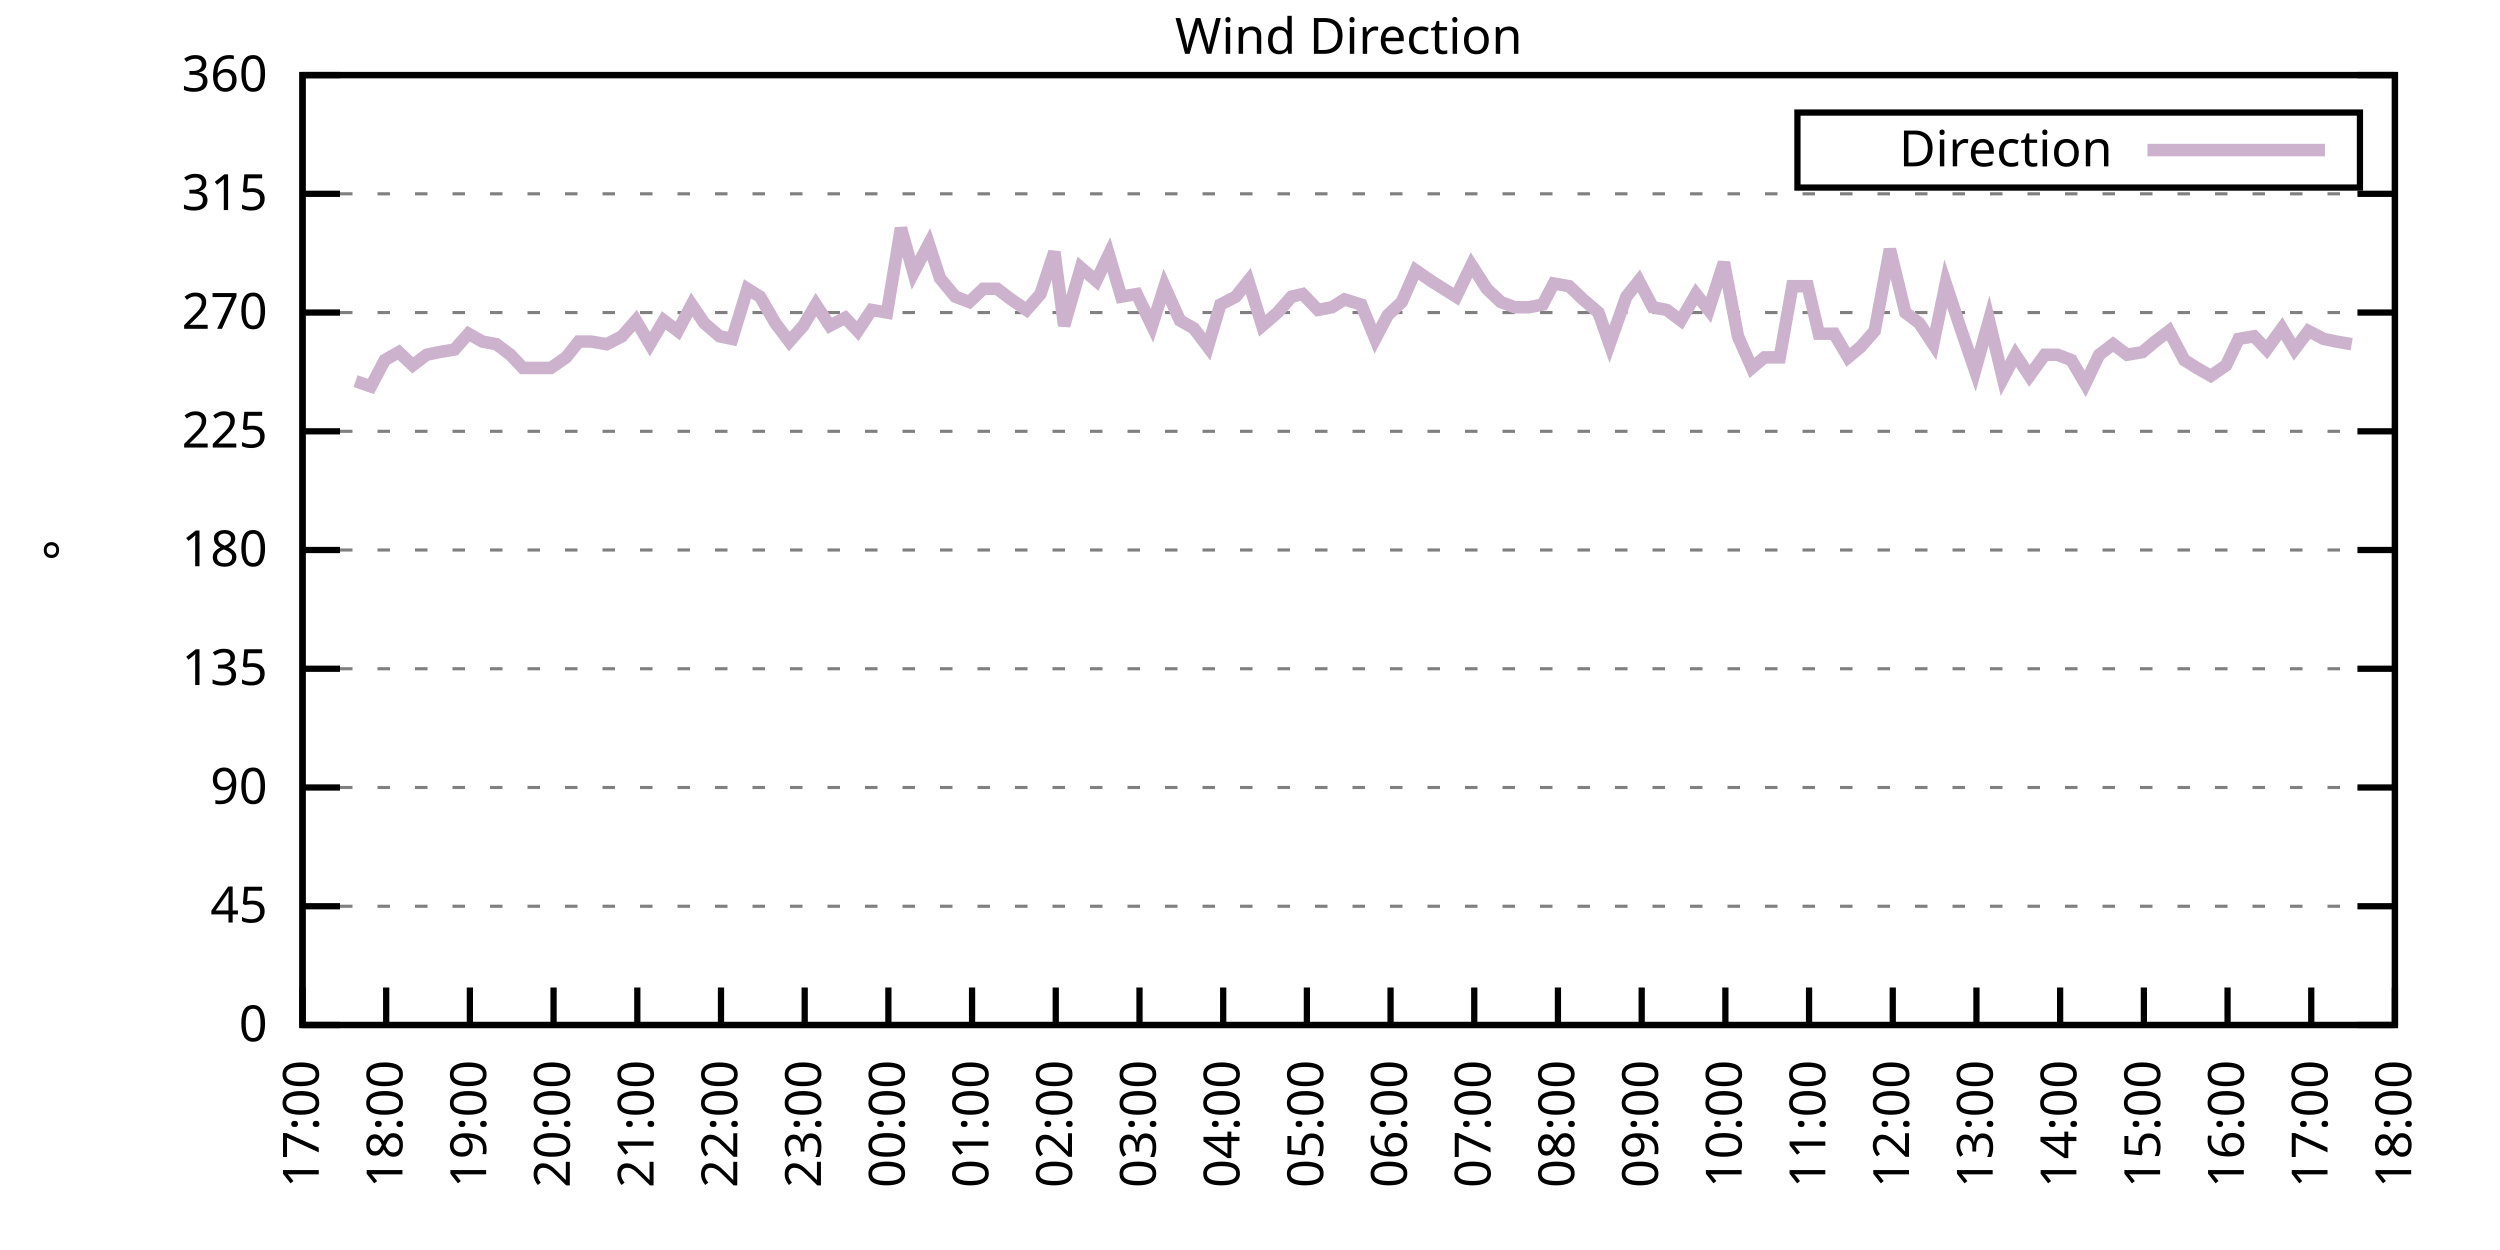
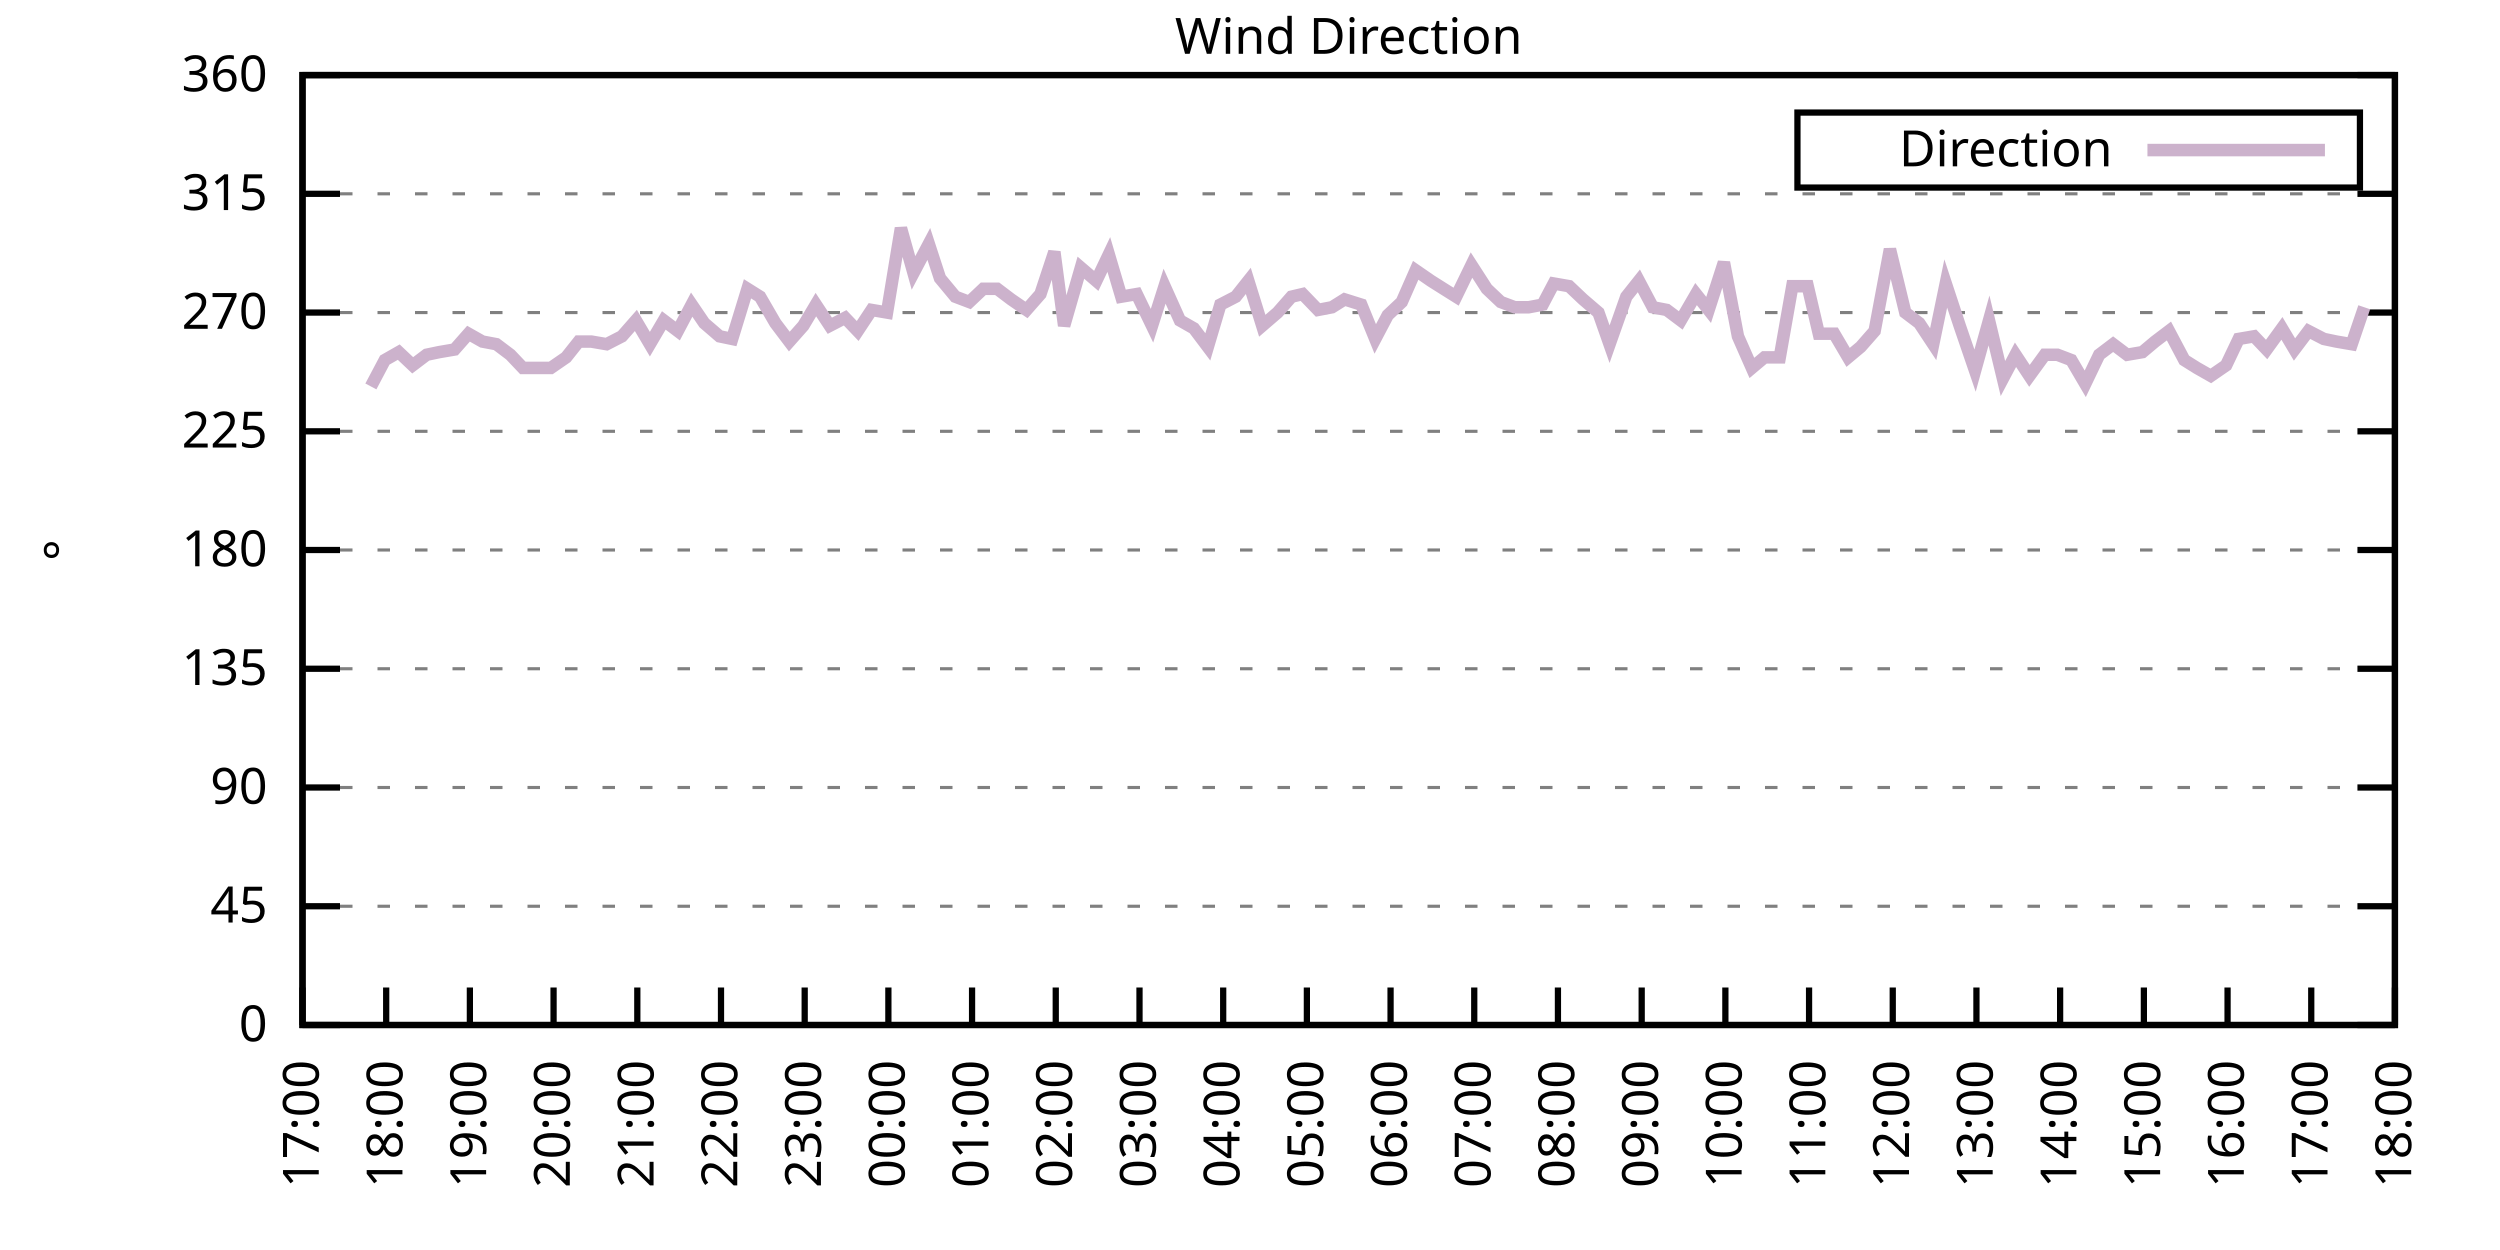
<svg xmlns="http://www.w3.org/2000/svg" xmlns:xlink="http://www.w3.org/1999/xlink" width="400" height="200" viewBox="0 0 400 200">
  <g id="gnuplot_canvas">
    <rect x="0" y="0" width="400" height="200" fill="none" />
    <defs>
      <circle id="gpDot" r="0.5" stroke-width="0.5" stroke="currentColor" />
      <path id="gpPt0" stroke-width="0.333" stroke="currentColor" d="M-1,0 h2 M0,-1 v2" />
      <path id="gpPt1" stroke-width="0.333" stroke="currentColor" d="M-1,-1 L1,1 M1,-1 L-1,1" />
      <path id="gpPt2" stroke-width="0.333" stroke="currentColor" d="M-1,0 L1,0 M0,-1 L0,1 M-1,-1 L1,1 M-1,1 L1,-1" />
      <rect id="gpPt3" stroke-width="0.333" stroke="currentColor" x="-1" y="-1" width="2" height="2" />
      <rect id="gpPt4" stroke-width="0.333" stroke="currentColor" fill="currentColor" x="-1" y="-1" width="2" height="2" />
      <circle id="gpPt5" stroke-width="0.333" stroke="currentColor" cx="0" cy="0" r="1" />
      <use xlink:href="#gpPt5" id="gpPt6" fill="currentColor" stroke="none" />
      <path id="gpPt7" stroke-width="0.333" stroke="currentColor" d="M0,-1.33 L-1.33,0.67 L1.33,0.67 z" />
      <use xlink:href="#gpPt7" id="gpPt8" fill="currentColor" stroke="none" />
      <use xlink:href="#gpPt7" id="gpPt9" stroke="currentColor" transform="rotate(180)" />
      <use xlink:href="#gpPt9" id="gpPt10" fill="currentColor" stroke="none" />
      <use xlink:href="#gpPt3" id="gpPt11" stroke="currentColor" transform="rotate(45)" />
      <use xlink:href="#gpPt11" id="gpPt12" fill="currentColor" stroke="none" />
      <path id="gpPt13" stroke-width="0.333" stroke="currentColor" d="M0,1.330 L1.265,0.411 L0.782,-1.067 L-0.782,-1.076 L-1.265,0.411 z" />
      <use xlink:href="#gpPt13" id="gpPt14" fill="currentColor" stroke="none" />
      <filter id="textbox" filterUnits="objectBoundingBox" x="0" y="0" height="1" width="1">
        <feFlood flood-color="white" flood-opacity="1" result="bgnd" />
        <feComposite in="SourceGraphic" in2="bgnd" operator="atop" />
      </filter>
      <filter id="greybox" filterUnits="objectBoundingBox" x="0" y="0" height="1" width="1">
        <feFlood flood-color="lightgrey" flood-opacity="1" result="grey" />
        <feComposite in="SourceGraphic" in2="grey" operator="atop" />
      </filter>
    </defs>
    <g fill="none" color="white" stroke="currentColor" stroke-width="1.00" stroke-linecap="butt" stroke-linejoin="miter">
</g>
    <g fill="none" color="black" stroke="currentColor" stroke-width="1.00" stroke-linecap="butt" stroke-linejoin="miter">
      <g stroke="none" shape-rendering="crispEdges">
        <polygon fill="rgb(255, 255, 255)" points="48.40,164.00 383.18,164.00 383.18,12.02 48.40,12.02 " />
      </g>
    </g>
    <g fill="none" color="black" stroke="currentColor" stroke-width="1.00" stroke-linecap="butt" stroke-linejoin="miter">
</g>
    <g fill="none" color="black" stroke="black" stroke-width="0.50" stroke-linecap="butt" stroke-linejoin="miter">
</g>
    <g fill="none" color="gray" stroke="currentColor" stroke-width="0.50" stroke-linecap="butt" stroke-linejoin="miter">
      <path stroke="gray" stroke-dasharray="2,4" class="gridline" d="M48.40,164.00 L383.19,164.00  " />
    </g>
    <g fill="none" color="gray" stroke="gray" stroke-width="1.00" stroke-linecap="butt" stroke-linejoin="miter">
</g>
    <g fill="none" color="black" stroke="currentColor" stroke-width="1.00" stroke-linecap="butt" stroke-linejoin="miter">
      <path stroke="black" d="M48.40,164.00 L54.40,164.00 M383.19,164.00 L377.19,164.00  " />
      <g transform="translate(42.80,166.60)" stroke="none" fill="black" font-family="Sans" font-size="8.00" text-anchor="end">
        <text>
          <tspan font-family="Sans"> 0</tspan>
        </text>
      </g>
    </g>
    <g fill="none" color="black" stroke="currentColor" stroke-width="1.00" stroke-linecap="butt" stroke-linejoin="miter">
</g>
    <g fill="none" color="black" stroke="black" stroke-width="0.50" stroke-linecap="butt" stroke-linejoin="miter">
</g>
    <g fill="none" color="gray" stroke="currentColor" stroke-width="0.50" stroke-linecap="butt" stroke-linejoin="miter">
      <path stroke="gray" stroke-dasharray="2,4" class="gridline" d="M48.40,145.00 L383.19,145.00  " />
    </g>
    <g fill="none" color="gray" stroke="gray" stroke-width="1.00" stroke-linecap="butt" stroke-linejoin="miter">
</g>
    <g fill="none" color="black" stroke="currentColor" stroke-width="1.00" stroke-linecap="butt" stroke-linejoin="miter">
      <path stroke="black" d="M48.40,145.00 L54.40,145.00 M383.19,145.00 L377.19,145.00  " />
      <g transform="translate(42.80,147.60)" stroke="none" fill="black" font-family="Sans" font-size="8.00" text-anchor="end">
        <text>
          <tspan font-family="Sans"> 45</tspan>
        </text>
      </g>
    </g>
    <g fill="none" color="black" stroke="currentColor" stroke-width="1.00" stroke-linecap="butt" stroke-linejoin="miter">
</g>
    <g fill="none" color="black" stroke="black" stroke-width="0.50" stroke-linecap="butt" stroke-linejoin="miter">
</g>
    <g fill="none" color="gray" stroke="currentColor" stroke-width="0.50" stroke-linecap="butt" stroke-linejoin="miter">
      <path stroke="gray" stroke-dasharray="2,4" class="gridline" d="M48.40,126.00 L383.19,126.00  " />
    </g>
    <g fill="none" color="gray" stroke="gray" stroke-width="1.00" stroke-linecap="butt" stroke-linejoin="miter">
</g>
    <g fill="none" color="black" stroke="currentColor" stroke-width="1.00" stroke-linecap="butt" stroke-linejoin="miter">
      <path stroke="black" d="M48.40,126.00 L54.40,126.00 M383.19,126.00 L377.19,126.00  " />
      <g transform="translate(42.80,128.60)" stroke="none" fill="black" font-family="Sans" font-size="8.00" text-anchor="end">
        <text>
          <tspan font-family="Sans"> 90</tspan>
        </text>
      </g>
    </g>
    <g fill="none" color="black" stroke="currentColor" stroke-width="1.00" stroke-linecap="butt" stroke-linejoin="miter">
</g>
    <g fill="none" color="black" stroke="black" stroke-width="0.50" stroke-linecap="butt" stroke-linejoin="miter">
</g>
    <g fill="none" color="gray" stroke="currentColor" stroke-width="0.50" stroke-linecap="butt" stroke-linejoin="miter">
      <path stroke="gray" stroke-dasharray="2,4" class="gridline" d="M48.40,107.00 L383.19,107.00  " />
    </g>
    <g fill="none" color="gray" stroke="gray" stroke-width="1.00" stroke-linecap="butt" stroke-linejoin="miter">
</g>
    <g fill="none" color="black" stroke="currentColor" stroke-width="1.00" stroke-linecap="butt" stroke-linejoin="miter">
      <path stroke="black" d="M48.40,107.00 L54.40,107.00 M383.19,107.00 L377.19,107.00  " />
      <g transform="translate(42.80,109.60)" stroke="none" fill="black" font-family="Sans" font-size="8.00" text-anchor="end">
        <text>
          <tspan font-family="Sans"> 135</tspan>
        </text>
      </g>
    </g>
    <g fill="none" color="black" stroke="currentColor" stroke-width="1.00" stroke-linecap="butt" stroke-linejoin="miter">
</g>
    <g fill="none" color="black" stroke="black" stroke-width="0.50" stroke-linecap="butt" stroke-linejoin="miter">
</g>
    <g fill="none" color="gray" stroke="currentColor" stroke-width="0.50" stroke-linecap="butt" stroke-linejoin="miter">
      <path stroke="gray" stroke-dasharray="2,4" class="gridline" d="M48.40,88.00 L383.19,88.00  " />
    </g>
    <g fill="none" color="gray" stroke="gray" stroke-width="1.00" stroke-linecap="butt" stroke-linejoin="miter">
</g>
    <g fill="none" color="black" stroke="currentColor" stroke-width="1.00" stroke-linecap="butt" stroke-linejoin="miter">
      <path stroke="black" d="M48.40,88.00 L54.40,88.00 M383.19,88.00 L377.19,88.00  " />
      <g transform="translate(42.80,90.60)" stroke="none" fill="black" font-family="Sans" font-size="8.00" text-anchor="end">
        <text>
          <tspan font-family="Sans"> 180</tspan>
        </text>
      </g>
    </g>
    <g fill="none" color="black" stroke="currentColor" stroke-width="1.00" stroke-linecap="butt" stroke-linejoin="miter">
</g>
    <g fill="none" color="black" stroke="black" stroke-width="0.50" stroke-linecap="butt" stroke-linejoin="miter">
</g>
    <g fill="none" color="gray" stroke="currentColor" stroke-width="0.50" stroke-linecap="butt" stroke-linejoin="miter">
      <path stroke="gray" stroke-dasharray="2,4" class="gridline" d="M48.40,69.01 L383.19,69.01  " />
    </g>
    <g fill="none" color="gray" stroke="gray" stroke-width="1.00" stroke-linecap="butt" stroke-linejoin="miter">
</g>
    <g fill="none" color="black" stroke="currentColor" stroke-width="1.00" stroke-linecap="butt" stroke-linejoin="miter">
      <path stroke="black" d="M48.40,69.01 L54.40,69.01 M383.19,69.01 L377.19,69.01  " />
      <g transform="translate(42.80,71.61)" stroke="none" fill="black" font-family="Sans" font-size="8.00" text-anchor="end">
        <text>
          <tspan font-family="Sans"> 225</tspan>
        </text>
      </g>
    </g>
    <g fill="none" color="black" stroke="currentColor" stroke-width="1.00" stroke-linecap="butt" stroke-linejoin="miter">
</g>
    <g fill="none" color="black" stroke="black" stroke-width="0.50" stroke-linecap="butt" stroke-linejoin="miter">
</g>
    <g fill="none" color="gray" stroke="currentColor" stroke-width="0.50" stroke-linecap="butt" stroke-linejoin="miter">
      <path stroke="gray" stroke-dasharray="2,4" class="gridline" d="M48.40,50.01 L383.19,50.01  " />
    </g>
    <g fill="none" color="gray" stroke="gray" stroke-width="1.00" stroke-linecap="butt" stroke-linejoin="miter">
</g>
    <g fill="none" color="black" stroke="currentColor" stroke-width="1.00" stroke-linecap="butt" stroke-linejoin="miter">
      <path stroke="black" d="M48.40,50.01 L54.40,50.01 M383.19,50.01 L377.19,50.01  " />
      <g transform="translate(42.80,52.61)" stroke="none" fill="black" font-family="Sans" font-size="8.00" text-anchor="end">
        <text>
          <tspan font-family="Sans"> 270</tspan>
        </text>
      </g>
    </g>
    <g fill="none" color="black" stroke="currentColor" stroke-width="1.00" stroke-linecap="butt" stroke-linejoin="miter">
</g>
    <g fill="none" color="black" stroke="black" stroke-width="0.50" stroke-linecap="butt" stroke-linejoin="miter">
</g>
    <g fill="none" color="gray" stroke="currentColor" stroke-width="0.50" stroke-linecap="butt" stroke-linejoin="miter">
      <path stroke="gray" stroke-dasharray="2,4" class="gridline" d="M48.40,31.01 L383.19,31.01  " />
    </g>
    <g fill="none" color="gray" stroke="gray" stroke-width="1.00" stroke-linecap="butt" stroke-linejoin="miter">
</g>
    <g fill="none" color="black" stroke="currentColor" stroke-width="1.00" stroke-linecap="butt" stroke-linejoin="miter">
      <path stroke="black" d="M48.40,31.01 L54.40,31.01 M383.19,31.01 L377.19,31.01  " />
      <g transform="translate(42.80,33.61)" stroke="none" fill="black" font-family="Sans" font-size="8.00" text-anchor="end">
        <text>
          <tspan font-family="Sans"> 315</tspan>
        </text>
      </g>
    </g>
    <g fill="none" color="black" stroke="currentColor" stroke-width="1.00" stroke-linecap="butt" stroke-linejoin="miter">
</g>
    <g fill="none" color="black" stroke="black" stroke-width="0.50" stroke-linecap="butt" stroke-linejoin="miter">
</g>
    <g fill="none" color="gray" stroke="currentColor" stroke-width="0.50" stroke-linecap="butt" stroke-linejoin="miter">
      <path stroke="gray" stroke-dasharray="2,4" class="gridline" d="M48.40,12.01 L383.19,12.01  " />
    </g>
    <g fill="none" color="gray" stroke="gray" stroke-width="1.00" stroke-linecap="butt" stroke-linejoin="miter">
</g>
    <g fill="none" color="black" stroke="currentColor" stroke-width="1.00" stroke-linecap="butt" stroke-linejoin="miter">
      <path stroke="black" d="M48.40,12.01 L54.40,12.01 M383.19,12.01 L377.19,12.01  " />
      <g transform="translate(42.80,14.61)" stroke="none" fill="black" font-family="Sans" font-size="8.00" text-anchor="end">
        <text>
          <tspan font-family="Sans"> 360</tspan>
        </text>
      </g>
    </g>
    <g fill="none" color="black" stroke="currentColor" stroke-width="1.00" stroke-linecap="butt" stroke-linejoin="miter">
      <path stroke="black" d="M48.40,164.00 L48.40,158.00  " />
      <g transform="translate(51.00,169.60) rotate(270.00)" stroke="none" fill="black" font-family="Sans" font-size="8.00" text-anchor="end">
        <text>
          <tspan font-family="Sans">17:00</tspan>
        </text>
      </g>
    </g>
    <g fill="none" color="black" stroke="currentColor" stroke-width="1.00" stroke-linecap="butt" stroke-linejoin="miter">
      <path stroke="black" d="M61.79,164.00 L61.79,158.00  " />
      <g transform="translate(64.39,169.60) rotate(270.00)" stroke="none" fill="black" font-family="Sans" font-size="8.00" text-anchor="end">
        <text>
          <tspan font-family="Sans">18:00</tspan>
        </text>
      </g>
    </g>
    <g fill="none" color="black" stroke="currentColor" stroke-width="1.00" stroke-linecap="butt" stroke-linejoin="miter">
      <path stroke="black" d="M75.18,164.00 L75.18,158.00  " />
      <g transform="translate(77.78,169.60) rotate(270.00)" stroke="none" fill="black" font-family="Sans" font-size="8.00" text-anchor="end">
        <text>
          <tspan font-family="Sans">19:00</tspan>
        </text>
      </g>
    </g>
    <g fill="none" color="black" stroke="currentColor" stroke-width="1.00" stroke-linecap="butt" stroke-linejoin="miter">
      <path stroke="black" d="M88.57,164.00 L88.57,158.00  " />
      <g transform="translate(91.17,169.60) rotate(270.00)" stroke="none" fill="black" font-family="Sans" font-size="8.00" text-anchor="end">
        <text>
          <tspan font-family="Sans">20:00</tspan>
        </text>
      </g>
    </g>
    <g fill="none" color="black" stroke="currentColor" stroke-width="1.00" stroke-linecap="butt" stroke-linejoin="miter">
      <path stroke="black" d="M101.97,164.00 L101.97,158.00  " />
      <g transform="translate(104.57,169.60) rotate(270.00)" stroke="none" fill="black" font-family="Sans" font-size="8.00" text-anchor="end">
        <text>
          <tspan font-family="Sans">21:00</tspan>
        </text>
      </g>
    </g>
    <g fill="none" color="black" stroke="currentColor" stroke-width="1.00" stroke-linecap="butt" stroke-linejoin="miter">
      <path stroke="black" d="M115.36,164.00 L115.36,158.00  " />
      <g transform="translate(117.96,169.60) rotate(270.00)" stroke="none" fill="black" font-family="Sans" font-size="8.00" text-anchor="end">
        <text>
          <tspan font-family="Sans">22:00</tspan>
        </text>
      </g>
    </g>
    <g fill="none" color="black" stroke="currentColor" stroke-width="1.00" stroke-linecap="butt" stroke-linejoin="miter">
      <path stroke="black" d="M128.75,164.00 L128.75,158.00  " />
      <g transform="translate(131.35,169.60) rotate(270.00)" stroke="none" fill="black" font-family="Sans" font-size="8.00" text-anchor="end">
        <text>
          <tspan font-family="Sans">23:00</tspan>
        </text>
      </g>
    </g>
    <g fill="none" color="black" stroke="currentColor" stroke-width="1.00" stroke-linecap="butt" stroke-linejoin="miter">
      <path stroke="black" d="M142.14,164.00 L142.14,158.00  " />
      <g transform="translate(144.74,169.60) rotate(270.00)" stroke="none" fill="black" font-family="Sans" font-size="8.00" text-anchor="end">
        <text>
          <tspan font-family="Sans">00:00</tspan>
        </text>
      </g>
    </g>
    <g fill="none" color="black" stroke="currentColor" stroke-width="1.00" stroke-linecap="butt" stroke-linejoin="miter">
      <path stroke="black" d="M155.53,164.00 L155.53,158.00  " />
      <g transform="translate(158.13,169.60) rotate(270.00)" stroke="none" fill="black" font-family="Sans" font-size="8.00" text-anchor="end">
        <text>
          <tspan font-family="Sans">01:00</tspan>
        </text>
      </g>
    </g>
    <g fill="none" color="black" stroke="currentColor" stroke-width="1.00" stroke-linecap="butt" stroke-linejoin="miter">
      <path stroke="black" d="M168.92,164.00 L168.92,158.00  " />
      <g transform="translate(171.52,169.60) rotate(270.00)" stroke="none" fill="black" font-family="Sans" font-size="8.00" text-anchor="end">
        <text>
          <tspan font-family="Sans">02:00</tspan>
        </text>
      </g>
    </g>
    <g fill="none" color="black" stroke="currentColor" stroke-width="1.00" stroke-linecap="butt" stroke-linejoin="miter">
      <path stroke="black" d="M182.32,164.00 L182.32,158.00  " />
      <g transform="translate(184.92,169.60) rotate(270.00)" stroke="none" fill="black" font-family="Sans" font-size="8.00" text-anchor="end">
        <text>
          <tspan font-family="Sans">03:00</tspan>
        </text>
      </g>
    </g>
    <g fill="none" color="black" stroke="currentColor" stroke-width="1.00" stroke-linecap="butt" stroke-linejoin="miter">
      <path stroke="black" d="M195.71,164.00 L195.71,158.00  " />
      <g transform="translate(198.31,169.60) rotate(270.00)" stroke="none" fill="black" font-family="Sans" font-size="8.00" text-anchor="end">
        <text>
          <tspan font-family="Sans">04:00</tspan>
        </text>
      </g>
    </g>
    <g fill="none" color="black" stroke="currentColor" stroke-width="1.00" stroke-linecap="butt" stroke-linejoin="miter">
      <path stroke="black" d="M209.10,164.00 L209.10,158.00  " />
      <g transform="translate(211.70,169.60) rotate(270.00)" stroke="none" fill="black" font-family="Sans" font-size="8.00" text-anchor="end">
        <text>
          <tspan font-family="Sans">05:00</tspan>
        </text>
      </g>
    </g>
    <g fill="none" color="black" stroke="currentColor" stroke-width="1.00" stroke-linecap="butt" stroke-linejoin="miter">
      <path stroke="black" d="M222.49,164.00 L222.49,158.00  " />
      <g transform="translate(225.09,169.60) rotate(270.00)" stroke="none" fill="black" font-family="Sans" font-size="8.00" text-anchor="end">
        <text>
          <tspan font-family="Sans">06:00</tspan>
        </text>
      </g>
    </g>
    <g fill="none" color="black" stroke="currentColor" stroke-width="1.00" stroke-linecap="butt" stroke-linejoin="miter">
      <path stroke="black" d="M235.88,164.00 L235.88,158.00  " />
      <g transform="translate(238.48,169.60) rotate(270.00)" stroke="none" fill="black" font-family="Sans" font-size="8.00" text-anchor="end">
        <text>
          <tspan font-family="Sans">07:00</tspan>
        </text>
      </g>
    </g>
    <g fill="none" color="black" stroke="currentColor" stroke-width="1.00" stroke-linecap="butt" stroke-linejoin="miter">
      <path stroke="black" d="M249.27,164.00 L249.27,158.00  " />
      <g transform="translate(251.87,169.60) rotate(270.00)" stroke="none" fill="black" font-family="Sans" font-size="8.00" text-anchor="end">
        <text>
          <tspan font-family="Sans">08:00</tspan>
        </text>
      </g>
    </g>
    <g fill="none" color="black" stroke="currentColor" stroke-width="1.00" stroke-linecap="butt" stroke-linejoin="miter">
      <path stroke="black" d="M262.67,164.00 L262.67,158.00  " />
      <g transform="translate(265.27,169.60) rotate(270.00)" stroke="none" fill="black" font-family="Sans" font-size="8.00" text-anchor="end">
        <text>
          <tspan font-family="Sans">09:00</tspan>
        </text>
      </g>
    </g>
    <g fill="none" color="black" stroke="currentColor" stroke-width="1.00" stroke-linecap="butt" stroke-linejoin="miter">
      <path stroke="black" d="M276.06,164.00 L276.06,158.00  " />
      <g transform="translate(278.66,169.60) rotate(270.00)" stroke="none" fill="black" font-family="Sans" font-size="8.00" text-anchor="end">
        <text>
          <tspan font-family="Sans">10:00</tspan>
        </text>
      </g>
    </g>
    <g fill="none" color="black" stroke="currentColor" stroke-width="1.00" stroke-linecap="butt" stroke-linejoin="miter">
      <path stroke="black" d="M289.45,164.00 L289.45,158.00  " />
      <g transform="translate(292.05,169.60) rotate(270.00)" stroke="none" fill="black" font-family="Sans" font-size="8.00" text-anchor="end">
        <text>
          <tspan font-family="Sans">11:00</tspan>
        </text>
      </g>
    </g>
    <g fill="none" color="black" stroke="currentColor" stroke-width="1.00" stroke-linecap="butt" stroke-linejoin="miter">
      <path stroke="black" d="M302.84,164.00 L302.84,158.00  " />
      <g transform="translate(305.44,169.60) rotate(270.00)" stroke="none" fill="black" font-family="Sans" font-size="8.00" text-anchor="end">
        <text>
          <tspan font-family="Sans">12:00</tspan>
        </text>
      </g>
    </g>
    <g fill="none" color="black" stroke="currentColor" stroke-width="1.00" stroke-linecap="butt" stroke-linejoin="miter">
      <path stroke="black" d="M316.23,164.00 L316.23,158.00  " />
      <g transform="translate(318.83,169.60) rotate(270.00)" stroke="none" fill="black" font-family="Sans" font-size="8.00" text-anchor="end">
        <text>
          <tspan font-family="Sans">13:00</tspan>
        </text>
      </g>
    </g>
    <g fill="none" color="black" stroke="currentColor" stroke-width="1.00" stroke-linecap="butt" stroke-linejoin="miter">
      <path stroke="black" d="M329.62,164.00 L329.62,158.00  " />
      <g transform="translate(332.22,169.60) rotate(270.00)" stroke="none" fill="black" font-family="Sans" font-size="8.00" text-anchor="end">
        <text>
          <tspan font-family="Sans">14:00</tspan>
        </text>
      </g>
    </g>
    <g fill="none" color="black" stroke="currentColor" stroke-width="1.00" stroke-linecap="butt" stroke-linejoin="miter">
      <path stroke="black" d="M343.02,164.00 L343.02,158.00  " />
      <g transform="translate(345.62,169.60) rotate(270.00)" stroke="none" fill="black" font-family="Sans" font-size="8.00" text-anchor="end">
        <text>
          <tspan font-family="Sans">15:00</tspan>
        </text>
      </g>
    </g>
    <g fill="none" color="black" stroke="currentColor" stroke-width="1.00" stroke-linecap="butt" stroke-linejoin="miter">
      <path stroke="black" d="M356.41,164.00 L356.41,158.00  " />
      <g transform="translate(359.01,169.60) rotate(270.00)" stroke="none" fill="black" font-family="Sans" font-size="8.00" text-anchor="end">
        <text>
          <tspan font-family="Sans">16:00</tspan>
        </text>
      </g>
    </g>
    <g fill="none" color="black" stroke="currentColor" stroke-width="1.00" stroke-linecap="butt" stroke-linejoin="miter">
      <path stroke="black" d="M369.80,164.00 L369.80,158.00  " />
      <g transform="translate(372.40,169.60) rotate(270.00)" stroke="none" fill="black" font-family="Sans" font-size="8.00" text-anchor="end">
        <text>
          <tspan font-family="Sans">17:00</tspan>
        </text>
      </g>
    </g>
    <g fill="none" color="black" stroke="currentColor" stroke-width="1.00" stroke-linecap="butt" stroke-linejoin="miter">
      <path stroke="black" d="M383.19,164.00 L383.19,158.00  " />
      <g transform="translate(385.79,169.60) rotate(270.00)" stroke="none" fill="black" font-family="Sans" font-size="8.00" text-anchor="end">
        <text>
          <tspan font-family="Sans">18:00</tspan>
        </text>
      </g>
    </g>
    <g fill="none" color="black" stroke="currentColor" stroke-width="1.00" stroke-linecap="butt" stroke-linejoin="miter">
</g>
    <g fill="none" color="black" stroke="currentColor" stroke-width="1.00" stroke-linecap="butt" stroke-linejoin="miter">
      <path stroke="black" d="M48.40,12.01 L48.40,164.00 L383.19,164.00 L383.19,12.01 L48.40,12.01 Z  " />
    </g>
    <g fill="none" color="black" stroke="currentColor" stroke-width="1.00" stroke-linecap="butt" stroke-linejoin="miter">
</g>
    <g fill="none" color="black" stroke="currentColor" stroke-width="1.00" stroke-linecap="butt" stroke-linejoin="miter">
      <path stroke="black" d="M287.59,30.01 L287.59,18.01 L377.59,18.01 L377.59,30.01 L287.59,30.01 Z  " />
    </g>
    <g id="Wind_direction_plot_1">
      <g fill="none" color="white" stroke="black" stroke-width="2.00" stroke-linecap="butt" stroke-linejoin="miter">
</g>
      <g fill="none" color="black" stroke="currentColor" stroke-width="2.00" stroke-linecap="butt" stroke-linejoin="miter">
        <g transform="translate(337.99,26.61)" stroke="none" fill="black" font-family="Sans" font-size="8.00" text-anchor="end">
          <text>
            <tspan font-family="Sans">Direction</tspan>
          </text>
        </g>
      </g>
      <g fill="none" color="black" stroke="currentColor" stroke-width="2.00" stroke-linecap="butt" stroke-linejoin="miter">
-         <path stroke="rgb(204, 178, 204)" d="M343.59,24.01 L371.99,24.01 M56.88,60.98 L59.34,61.83 L61.57,57.61 L63.80,56.34 L66.03,58.45 L68.26,56.76   L70.27,56.34 L72.73,55.92 L74.96,53.39 L77.19,54.65 L79.42,55.07 L81.66,56.76 L83.66,58.87 L86.12,58.87   L88.13,58.87 L90.58,57.18 L92.59,54.65 L94.60,54.65 L97.06,55.07 L99.51,53.81 L101.74,51.27 L103.98,55.07   L106.21,51.27 L108.44,52.96 L110.67,48.74 L112.68,51.70 L115.13,53.81 L117.14,54.23 L119.60,46.21 L121.61,47.47   L124.06,51.70 L126.29,54.65 L128.53,52.12 L130.54,48.74 L132.77,52.12 L135.22,50.85 L137.23,52.96 L139.46,49.59   L141.92,50.01 L144.15,36.50 L146.16,43.67 L148.61,39.03 L150.40,44.52 L152.85,47.47 L155.09,48.32 L157.32,46.21   L159.55,46.21 L161.78,47.90 L164.24,49.59 L166.47,47.05 L168.70,40.30 L170.26,52.12 L172.94,42.83 L175.40,44.94   L177.41,40.72 L179.41,47.47 L181.87,47.05 L184.32,52.12 L186.33,45.79 L188.79,51.27 L191.02,52.54 L193.25,55.50   L195.26,48.74 L197.72,47.47 L199.73,44.94 L201.96,52.12 L204.41,50.01 L206.64,47.47 L208.43,47.05 L210.88,49.59   L213.12,49.16 L215.13,47.90 L217.80,48.74 L220.04,54.23 L222.04,50.43 L224.28,48.32 L226.51,43.25 L228.96,44.94   L230.97,46.21 L232.98,47.47 L235.44,42.41 L237.89,46.21 L240.12,48.32 L242.36,49.16 L244.59,49.16 L246.82,48.74   L248.60,45.36 L251.06,45.79 L253.29,47.90 L255.75,50.01 L257.53,55.07 L260.21,47.47 L262.22,44.94 L264.45,49.16   L266.68,49.59 L268.92,51.27 L271.37,47.05 L273.38,49.59 L275.83,41.99 L278.07,53.81 L280.30,58.87 L282.31,57.18   L284.76,57.18 L286.77,45.79 L289.23,45.79 L291.01,53.39 L293.47,53.39 L295.70,57.18 L297.71,55.50 L299.94,52.96   L302.39,39.87 L304.85,50.01 L307.08,51.70 L309.31,55.07 L311.32,45.36 L313.55,52.12 L316.01,59.30 L318.24,51.27   L320.47,60.56 L322.48,56.76 L324.71,60.14 L327.17,56.76 L329.18,56.76 L331.41,57.61 L333.64,61.41 L335.87,56.76   L338.10,55.07 L340.34,56.76 L342.79,56.34 L344.80,54.65 L347.03,52.96 L349.49,57.61 L351.50,58.87 L353.73,60.14   L356.18,58.45 L358.19,54.23 L360.65,53.81 L362.66,55.92 L365.11,52.54 L367.12,55.92 L369.35,52.96 L371.81,54.23   L373.82,54.65 L376.27,55.07  " />
+         <path stroke="rgb(204, 178, 204)" d="M343.59,24.01 L371.99,24.01 M59.34,61.83 L61.57,57.61 L63.80,56.34 L66.03,58.45 L68.26,56.76 L70.27,56.34   L72.73,55.92 L74.96,53.39 L77.19,54.65 L79.42,55.07 L81.66,56.76 L83.66,58.87 L86.12,58.87 L88.13,58.87   L90.58,57.18 L92.59,54.65 L94.60,54.65 L97.06,55.07 L99.51,53.81 L101.74,51.27 L103.98,55.07 L106.21,51.27   L108.44,52.96 L110.67,48.74 L112.68,51.70 L115.13,53.81 L117.14,54.23 L119.60,46.21 L121.61,47.47 L124.06,51.70   L126.29,54.65 L128.53,52.12 L130.54,48.74 L132.77,52.12 L135.22,50.85 L137.23,52.96 L139.46,49.59 L141.92,50.01   L144.15,36.50 L146.16,43.67 L148.61,39.03 L150.40,44.52 L152.85,47.47 L155.09,48.32 L157.32,46.21 L159.55,46.21   L161.78,47.90 L164.24,49.59 L166.47,47.05 L168.70,40.30 L170.26,52.12 L172.94,42.83 L175.40,44.94 L177.41,40.72   L179.41,47.47 L181.87,47.05 L184.32,52.12 L186.33,45.79 L188.79,51.27 L191.02,52.54 L193.25,55.50 L195.26,48.74   L197.72,47.47 L199.73,44.94 L201.96,52.12 L204.41,50.01 L206.64,47.47 L208.43,47.05 L210.88,49.59 L213.12,49.16   L215.13,47.90 L217.80,48.74 L220.04,54.23 L222.04,50.43 L224.28,48.32 L226.51,43.25 L228.96,44.94 L230.97,46.21   L232.98,47.47 L235.44,42.41 L237.89,46.21 L240.12,48.32 L242.36,49.16 L244.59,49.16 L246.82,48.74 L248.60,45.36   L251.06,45.79 L253.29,47.90 L255.75,50.01 L257.53,55.07 L260.21,47.47 L262.22,44.94 L264.45,49.16 L266.68,49.59   L268.92,51.27 L271.37,47.05 L273.38,49.59 L275.83,41.99 L278.07,53.81 L280.30,58.87 L282.31,57.18 L284.76,57.18   L286.77,45.79 L289.23,45.79 L291.01,53.39 L293.47,53.39 L295.70,57.18 L297.71,55.50 L299.94,52.96 L302.39,39.87   L304.85,50.01 L307.08,51.70 L309.31,55.07 L311.32,45.36 L313.55,52.12 L316.01,59.30 L318.24,51.27 L320.47,60.56   L322.48,56.76 L324.71,60.14 L327.17,56.76 L329.18,56.76 L331.41,57.61 L333.64,61.41 L335.87,56.76 L338.10,55.07   L340.34,56.76 L342.79,56.34 L344.80,54.65 L347.03,52.96 L349.49,57.61 L351.50,58.87 L353.73,60.14 L356.18,58.45   L358.19,54.23 L360.65,53.81 L362.66,55.92 L365.11,52.54 L367.12,55.92 L369.35,52.96 L371.81,54.23 L373.82,54.65   L376.27,55.07 L378.28,49.16  " />
      </g>
    </g>
    <g fill="none" color="black" stroke="currentColor" stroke-width="2.00" stroke-linecap="butt" stroke-linejoin="miter">
</g>
    <g fill="none" color="black" stroke="black" stroke-width="1.00" stroke-linecap="butt" stroke-linejoin="miter">
</g>
    <g fill="none" color="black" stroke="currentColor" stroke-width="1.00" stroke-linecap="butt" stroke-linejoin="miter">
      <path stroke="black" d="M48.40,12.01 L48.40,164.00 L383.19,164.00 L383.19,12.01 L48.40,12.01 Z  " />
      <g transform="translate(12.80,88.01) rotate(270.00)" stroke="none" fill="black" font-family="Sans" font-size="8.00" text-anchor="middle">
        <text>
          <tspan font-family="Sans">°</tspan>
        </text>
      </g>
    </g>
    <g fill="none" color="black" stroke="currentColor" stroke-width="1.00" stroke-linecap="butt" stroke-linejoin="miter">
</g>
    <g fill="none" color="black" stroke="currentColor" stroke-width="1.00" stroke-linecap="butt" stroke-linejoin="miter">
      <g transform="translate(215.79,8.61)" stroke="none" fill="black" font-family="Sans" font-size="8.00" text-anchor="middle">
        <text>
          <tspan font-family="Sans">Wind Direction</tspan>
        </text>
      </g>
    </g>
    <g fill="none" color="black" stroke="currentColor" stroke-width="1.00" stroke-linecap="butt" stroke-linejoin="miter">
</g>
  </g>
</svg>
